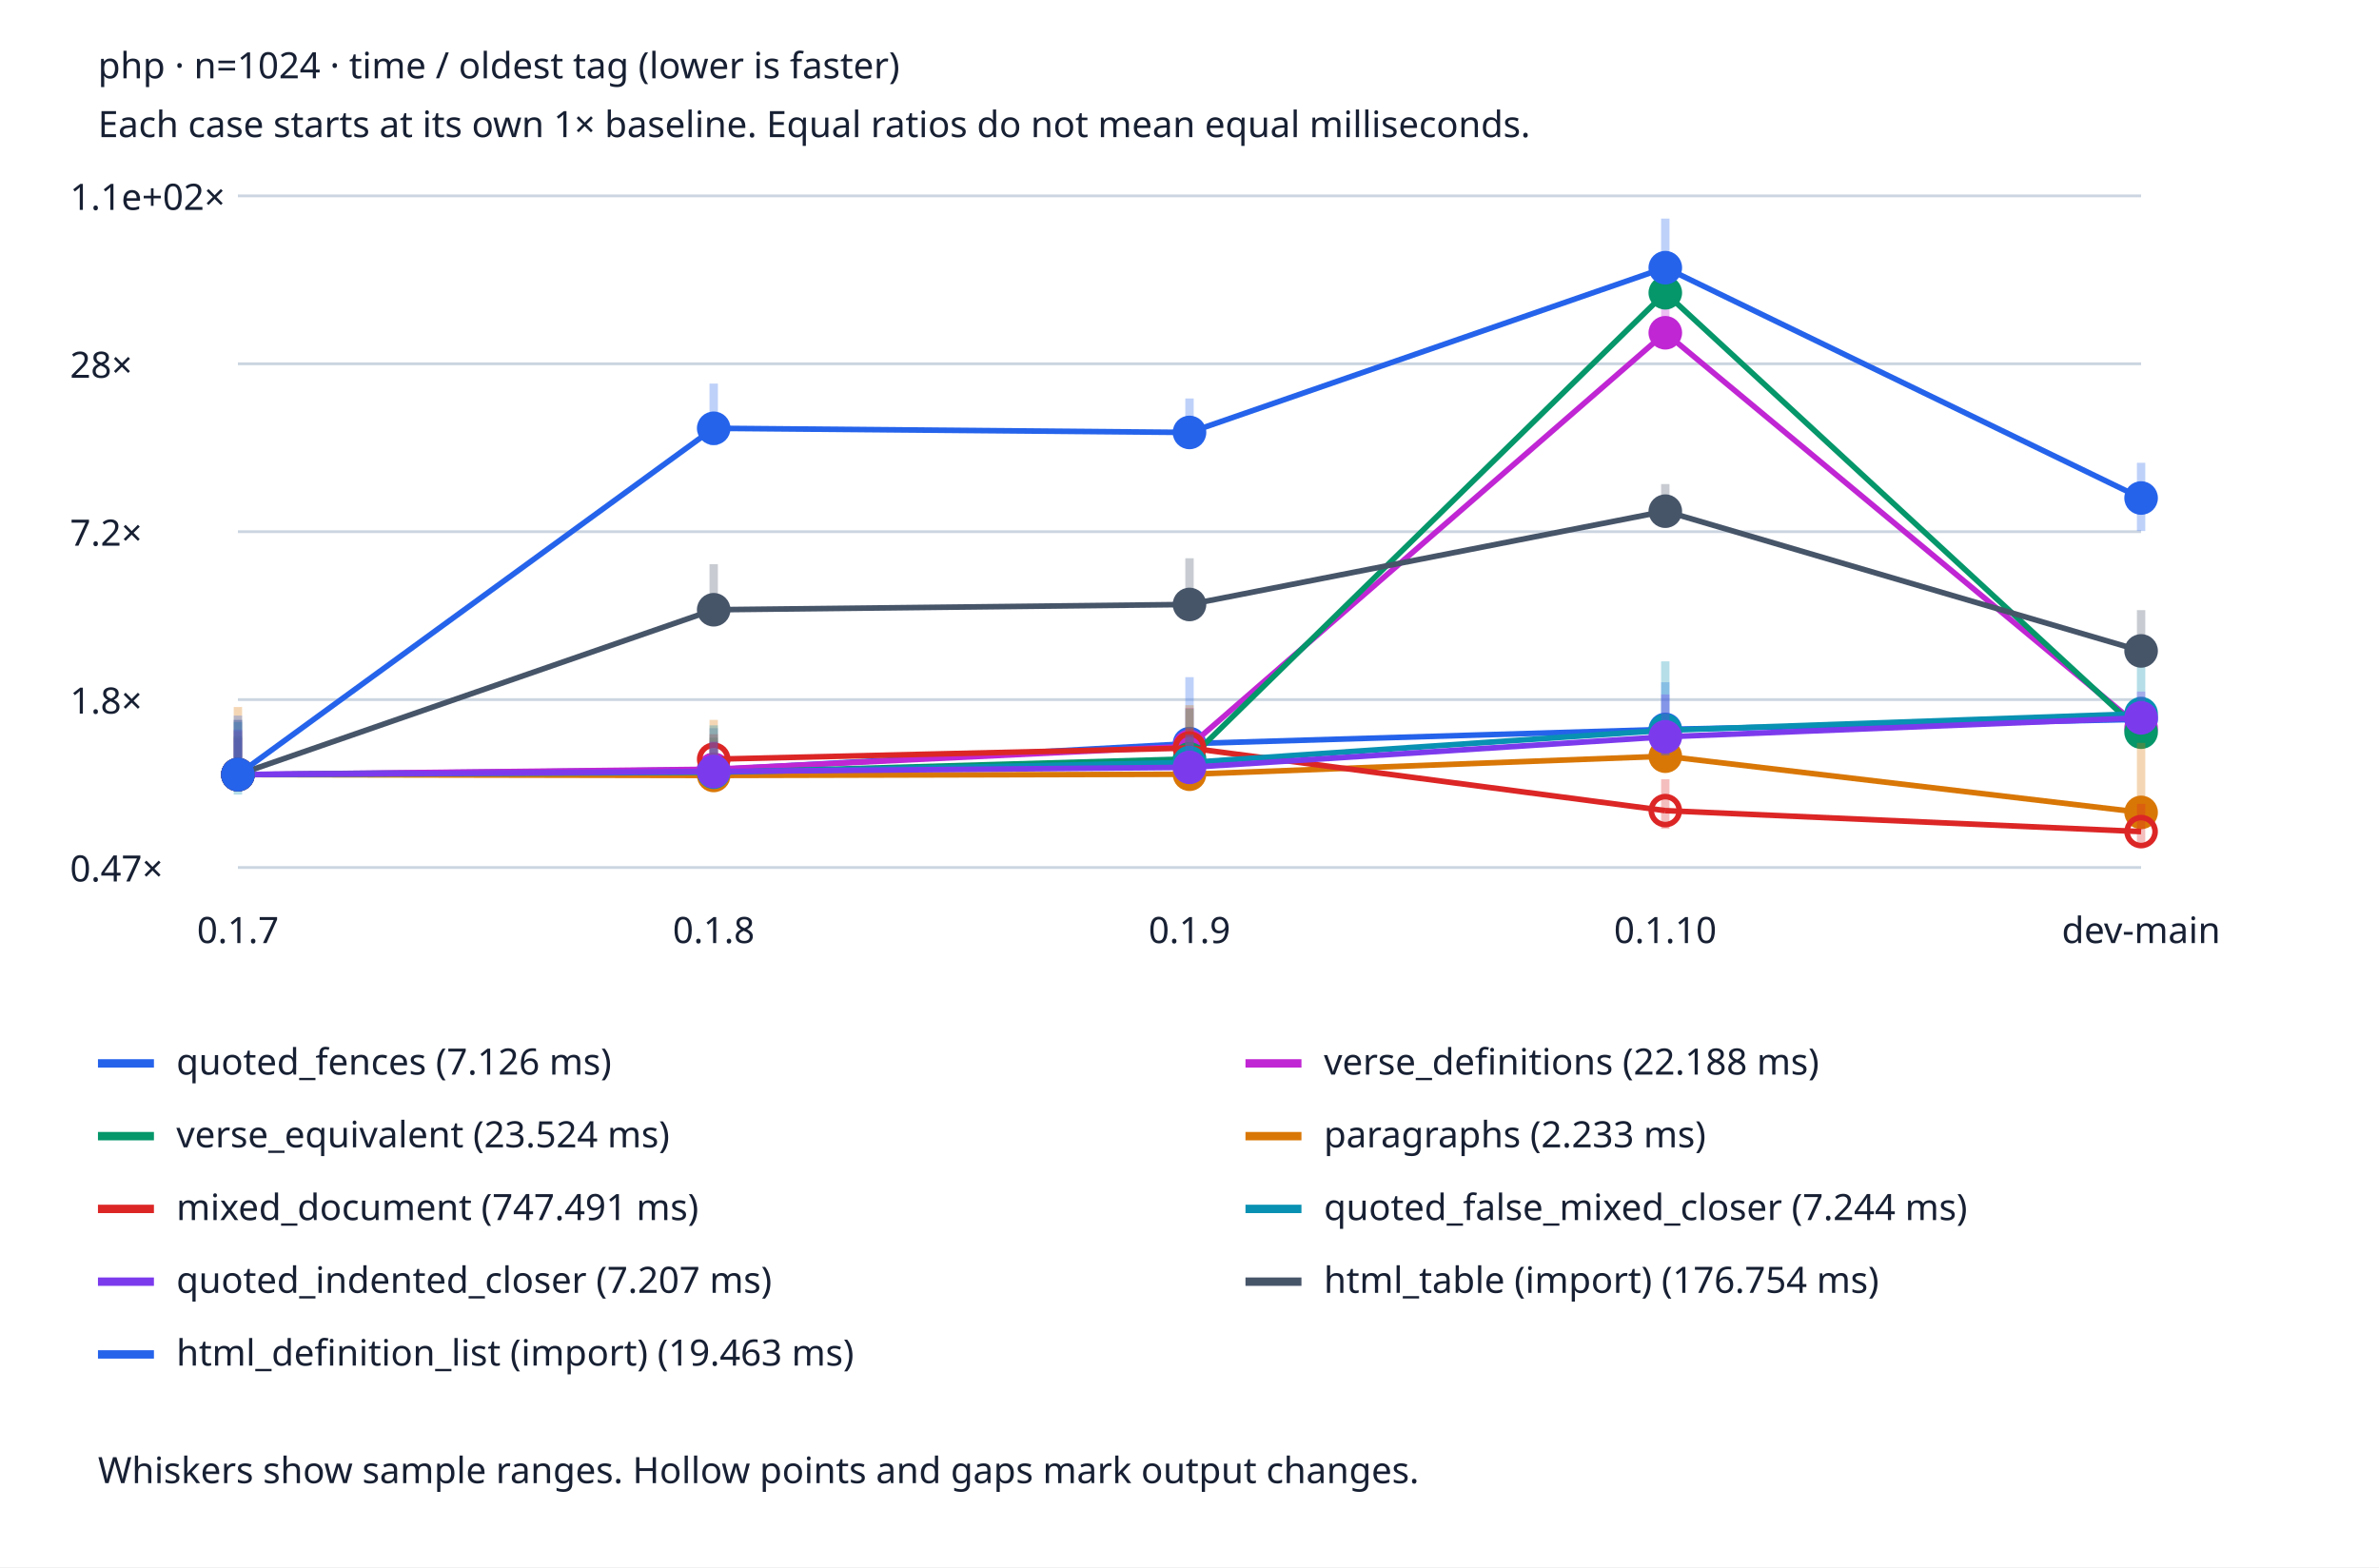
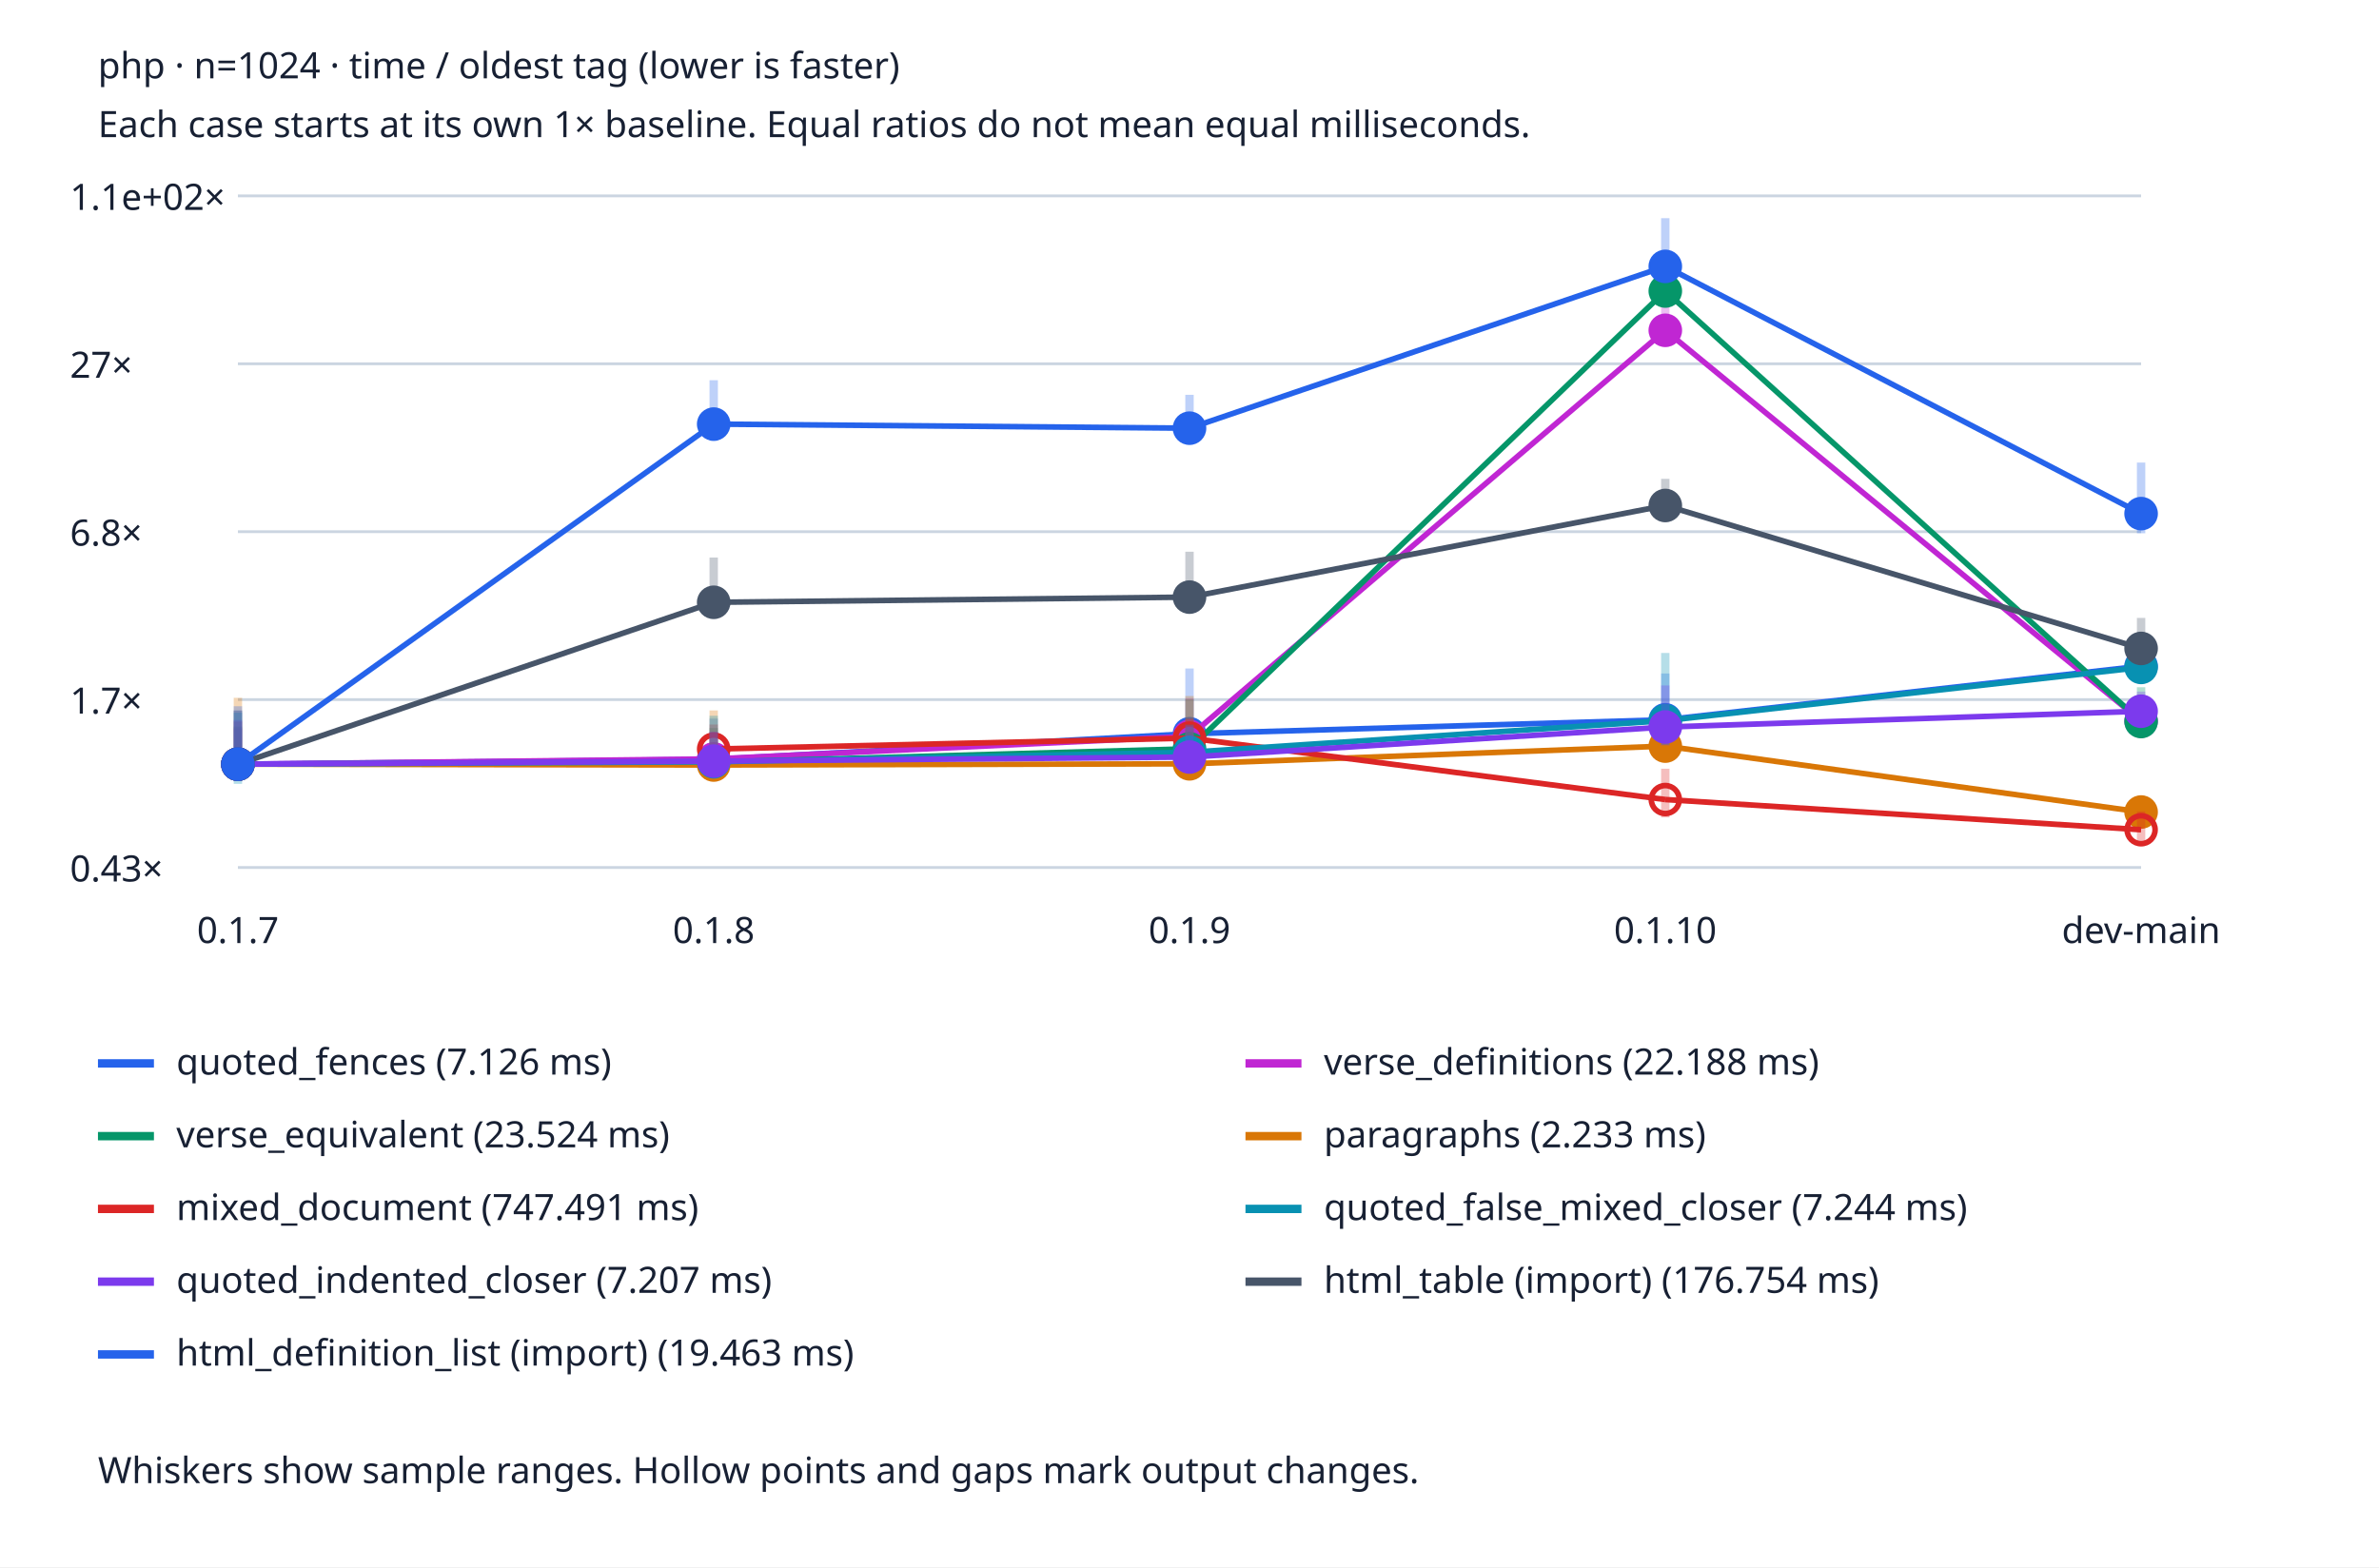
<svg xmlns="http://www.w3.org/2000/svg" viewBox="0 0 850 560" role="img" aria-labelledby="title desc">
  <style>text{font:13px system-ui;fill:#172033}.bg{fill:#fff}.grid{stroke:#cbd5e1}@media(prefers-color-scheme:dark){text{fill:#edf2f7}.bg{fill:#152033}.grid{stroke:#475569}}</style>
  <rect class="bg" width="850" height="560" />
  <text x="35" y="28" font-weight="bold">php · n=1024 · time / oldest tag (lower is faster)</text>
  <text x="35" y="49">Each case starts at its own 1× baseline. Equal ratios do not mean equal milliseconds.</text>
  <line class="grid" x1="85" x2="765" y1="310.0" y2="310.0" />
-   <text x="25" y="315.0">0.47×</text>
+   <text x="25" y="315.0">0.43×</text>
  <line class="grid" x1="85" x2="765" y1="250.0" y2="250.0" />
-   <text x="25" y="255.0">1.8×</text>
+   <text x="25" y="255.0">1.7×</text>
  <line class="grid" x1="85" x2="765" y1="190.0" y2="190.0" />
-   <text x="25" y="195.0">7.2×</text>
+   <text x="25" y="195.0">6.8×</text>
  <line class="grid" x1="85" x2="765" y1="130.0" y2="130.0" />
-   <text x="25" y="135.0">28×</text>
+   <text x="25" y="135.0">27×</text>
  <line class="grid" x1="85" x2="765" y1="70.0" y2="70.0" />
  <text x="25" y="75.0">1.1e+02×</text>
  <text x="85.0" y="337" text-anchor="middle">0.1.7</text>
  <text x="255.0" y="337" text-anchor="middle">0.1.8</text>
  <text x="425.0" y="337" text-anchor="middle">0.1.9</text>
  <text x="595.0" y="337" text-anchor="middle">0.1.10</text>
  <text x="765.0" y="337" text-anchor="middle">dev-main</text>
-   <line x1="85.0" x2="85.0" y1="281.012" y2="257.208" stroke="#2563eb" stroke-width="3" opacity=".3" />
-   <circle cx="85.0" cy="276.799" r="5" fill="#2563eb" stroke="#2563eb" stroke-width="2" />
-   <line x1="85.0" y1="276.799" x2="255.0" y2="275.072" stroke="#2563eb" stroke-width="2" />
-   <line x1="255.0" x2="255.0" y1="280.43" y2="260.213" stroke="#2563eb" stroke-width="3" opacity=".3" />
-   <circle cx="255.0" cy="275.072" r="5" fill="#2563eb" stroke="#2563eb" stroke-width="2" />
-   <line x1="255.0" y1="275.072" x2="425.0" y2="265.726" stroke="#2563eb" stroke-width="2" />
-   <line x1="425.0" x2="425.0" y1="276.359" y2="241.978" stroke="#2563eb" stroke-width="3" opacity=".3" />
-   <circle cx="425.0" cy="265.726" r="5" fill="#2563eb" stroke="#2563eb" stroke-width="2" />
-   <line x1="425.0" y1="265.726" x2="595.0" y2="260.643" stroke="#2563eb" stroke-width="2" />
-   <line x1="595.0" x2="595.0" y1="267.697" y2="243.804" stroke="#2563eb" stroke-width="3" opacity=".3" />
-   <circle cx="595.0" cy="260.643" r="5" fill="#2563eb" stroke="#2563eb" stroke-width="2" />
-   <line x1="595.0" y1="260.643" x2="765.0" y2="257.043" stroke="#2563eb" stroke-width="2" />
-   <line x1="765.0" x2="765.0" y1="260.343" y2="248.924" stroke="#2563eb" stroke-width="3" opacity=".3" />
-   <circle cx="765.0" cy="257.043" r="5" fill="#2563eb" stroke="#2563eb" stroke-width="2" />
+   <line x1="85.0" x2="85.0" y1="277.208" y2="253.834" stroke="#2563eb" stroke-width="3" opacity=".3" />
+   <circle cx="85.0" cy="273.072" r="5" fill="#2563eb" stroke="#2563eb" stroke-width="2" />
+   <line x1="85.0" y1="273.072" x2="255.0" y2="271.376" stroke="#2563eb" stroke-width="2" />
+   <line x1="255.0" x2="255.0" y1="276.637" y2="256.785" stroke="#2563eb" stroke-width="3" opacity=".3" />
+   <circle cx="255.0" cy="271.376" r="5" fill="#2563eb" stroke="#2563eb" stroke-width="2" />
+   <line x1="255.0" y1="271.376" x2="425.0" y2="262.198" stroke="#2563eb" stroke-width="2" />
+   <line x1="425.0" x2="425.0" y1="272.64" y2="238.878" stroke="#2563eb" stroke-width="3" opacity=".3" />
+   <circle cx="425.0" cy="262.198" r="5" fill="#2563eb" stroke="#2563eb" stroke-width="2" />
+   <line x1="425.0" y1="262.198" x2="595.0" y2="257.207" stroke="#2563eb" stroke-width="2" />
+   <line x1="595.0" x2="595.0" y1="264.133" y2="240.671" stroke="#2563eb" stroke-width="3" opacity=".3" />
+   <circle cx="595.0" cy="257.207" r="5" fill="#2563eb" stroke="#2563eb" stroke-width="2" />
+   <line x1="595.0" y1="257.207" x2="765.0" y2="238.026" stroke="#2563eb" stroke-width="2" />
+   <line x1="765.0" x2="765.0" y1="240.515" y2="231.332" stroke="#2563eb" stroke-width="3" opacity=".3" />
+   <circle cx="765.0" cy="238.026" r="5" fill="#2563eb" stroke="#2563eb" stroke-width="2" />
  <line x1="35" x2="55" y1="380" y2="380" stroke="#2563eb" stroke-width="3" />
  <text x="63" y="384">quoted_fences (7.126 ms)</text>
-   <line x1="85.0" x2="85.0" y1="280.492" y2="263.743" stroke="#c026d3" stroke-width="3" opacity=".3" />
-   <circle cx="85.0" cy="276.799" r="5" fill="#c026d3" stroke="#c026d3" stroke-width="2" />
-   <line x1="85.0" y1="276.799" x2="255.0" y2="274.886" stroke="#c026d3" stroke-width="2" />
-   <line x1="255.0" x2="255.0" y1="280.36" y2="264.981" stroke="#c026d3" stroke-width="3" opacity=".3" />
-   <circle cx="255.0" cy="274.886" r="5" fill="#c026d3" stroke="#c026d3" stroke-width="2" />
-   <line x1="255.0" y1="274.886" x2="425.0" y2="266.67" stroke="#c026d3" stroke-width="2" />
-   <line x1="425.0" x2="425.0" y1="278.563" y2="252.942" stroke="#c026d3" stroke-width="3" opacity=".3" />
-   <circle cx="425.0" cy="266.67" r="5" fill="#c026d3" stroke="#c026d3" stroke-width="2" />
-   <line x1="425.0" y1="266.67" x2="595.0" y2="118.92" stroke="#c026d3" stroke-width="2" />
-   <line x1="595.0" x2="595.0" y1="123.498" y2="109.926" stroke="#c026d3" stroke-width="3" opacity=".3" />
-   <circle cx="595.0" cy="118.92" r="5" fill="#c026d3" stroke="#c026d3" stroke-width="2" />
-   <line x1="595.0" y1="118.92" x2="765.0" y2="260.188" stroke="#c026d3" stroke-width="2" />
-   <line x1="765.0" x2="765.0" y1="265.183" y2="251.353" stroke="#c026d3" stroke-width="3" opacity=".3" />
-   <circle cx="765.0" cy="260.188" r="5" fill="#c026d3" stroke="#c026d3" stroke-width="2" />
+   <line x1="85.0" x2="85.0" y1="276.699" y2="260.251" stroke="#c026d3" stroke-width="3" opacity=".3" />
+   <circle cx="85.0" cy="273.072" r="5" fill="#c026d3" stroke="#c026d3" stroke-width="2" />
+   <line x1="85.0" y1="273.072" x2="255.0" y2="271.194" stroke="#c026d3" stroke-width="2" />
+   <line x1="255.0" x2="255.0" y1="276.569" y2="261.467" stroke="#c026d3" stroke-width="3" opacity=".3" />
+   <circle cx="255.0" cy="271.194" r="5" fill="#c026d3" stroke="#c026d3" stroke-width="2" />
+   <line x1="255.0" y1="271.194" x2="425.0" y2="263.126" stroke="#c026d3" stroke-width="2" />
+   <line x1="425.0" x2="425.0" y1="274.804" y2="249.644" stroke="#c026d3" stroke-width="3" opacity=".3" />
+   <circle cx="425.0" cy="263.126" r="5" fill="#c026d3" stroke="#c026d3" stroke-width="2" />
+   <line x1="425.0" y1="263.126" x2="595.0" y2="118.038" stroke="#c026d3" stroke-width="2" />
+   <line x1="595.0" x2="595.0" y1="122.534" y2="109.207" stroke="#c026d3" stroke-width="3" opacity=".3" />
+   <circle cx="595.0" cy="118.038" r="5" fill="#c026d3" stroke="#c026d3" stroke-width="2" />
+   <line x1="595.0" y1="118.038" x2="765.0" y2="257.631" stroke="#c026d3" stroke-width="2" />
+   <line x1="765.0" x2="765.0" y1="261.338" y2="251.58" stroke="#c026d3" stroke-width="3" opacity=".3" />
+   <circle cx="765.0" cy="257.631" r="5" fill="#c026d3" stroke="#c026d3" stroke-width="2" />
  <line x1="445" x2="465" y1="380" y2="380" stroke="#c026d3" stroke-width="3" />
  <text x="473" y="384">verse_definitions (22.188 ms)</text>
-   <line x1="85.0" x2="85.0" y1="280.482" y2="263.09" stroke="#059669" stroke-width="3" opacity=".3" />
-   <circle cx="85.0" cy="276.799" r="5" fill="#059669" stroke="#059669" stroke-width="2" />
-   <line x1="85.0" y1="276.799" x2="255.0" y2="276.09" stroke="#059669" stroke-width="2" />
-   <line x1="255.0" x2="255.0" y1="280.067" y2="263.642" stroke="#059669" stroke-width="3" opacity=".3" />
-   <circle cx="255.0" cy="276.09" r="5" fill="#059669" stroke="#059669" stroke-width="2" />
-   <line x1="255.0" y1="276.09" x2="425.0" y2="271.198" stroke="#059669" stroke-width="2" />
-   <line x1="425.0" x2="425.0" y1="276.989" y2="253.219" stroke="#059669" stroke-width="3" opacity=".3" />
-   <circle cx="425.0" cy="271.198" r="5" fill="#059669" stroke="#059669" stroke-width="2" />
-   <line x1="425.0" y1="271.198" x2="595.0" y2="104.62" stroke="#059669" stroke-width="2" />
-   <line x1="595.0" x2="595.0" y1="108.737" y2="100.131" stroke="#059669" stroke-width="3" opacity=".3" />
-   <circle cx="595.0" cy="104.62" r="5" fill="#059669" stroke="#059669" stroke-width="2" />
-   <line x1="595.0" y1="104.62" x2="765.0" y2="261.637" stroke="#059669" stroke-width="2" />
-   <line x1="765.0" x2="765.0" y1="264.421" y2="250.565" stroke="#059669" stroke-width="3" opacity=".3" />
-   <circle cx="765.0" cy="261.637" r="5" fill="#059669" stroke="#059669" stroke-width="2" />
+   <line x1="85.0" x2="85.0" y1="276.689" y2="259.61" stroke="#059669" stroke-width="3" opacity=".3" />
+   <circle cx="85.0" cy="273.072" r="5" fill="#059669" stroke="#059669" stroke-width="2" />
+   <line x1="85.0" y1="273.072" x2="255.0" y2="272.376" stroke="#059669" stroke-width="2" />
+   <line x1="255.0" x2="255.0" y1="276.281" y2="260.152" stroke="#059669" stroke-width="3" opacity=".3" />
+   <circle cx="255.0" cy="272.376" r="5" fill="#059669" stroke="#059669" stroke-width="2" />
+   <line x1="255.0" y1="272.376" x2="425.0" y2="267.571" stroke="#059669" stroke-width="2" />
+   <line x1="425.0" x2="425.0" y1="273.258" y2="249.917" stroke="#059669" stroke-width="3" opacity=".3" />
+   <circle cx="425.0" cy="267.571" r="5" fill="#059669" stroke="#059669" stroke-width="2" />
+   <line x1="425.0" y1="267.571" x2="595.0" y2="103.996" stroke="#059669" stroke-width="2" />
+   <line x1="595.0" x2="595.0" y1="108.039" y2="99.588" stroke="#059669" stroke-width="3" opacity=".3" />
+   <circle cx="595.0" cy="103.996" r="5" fill="#059669" stroke="#059669" stroke-width="2" />
+   <line x1="595.0" y1="103.996" x2="765.0" y2="257.845" stroke="#059669" stroke-width="2" />
+   <line x1="765.0" x2="765.0" y1="262.693" y2="245.58" stroke="#059669" stroke-width="3" opacity=".3" />
+   <circle cx="765.0" cy="257.845" r="5" fill="#059669" stroke="#059669" stroke-width="2" />
  <line x1="35" x2="55" y1="406" y2="406" stroke="#059669" stroke-width="3" />
  <text x="63" y="410">verse_equivalent (23.524 ms)</text>
-   <line x1="85.0" x2="85.0" y1="279.269" y2="252.652" stroke="#d97706" stroke-width="3" opacity=".3" />
-   <circle cx="85.0" cy="276.799" r="5" fill="#d97706" stroke="#d97706" stroke-width="2" />
-   <line x1="85.0" y1="276.799" x2="255.0" y2="277.104" stroke="#d97706" stroke-width="2" />
-   <line x1="255.0" x2="255.0" y1="278.404" y2="257.249" stroke="#d97706" stroke-width="3" opacity=".3" />
-   <circle cx="255.0" cy="277.104" r="5" fill="#d97706" stroke="#d97706" stroke-width="2" />
-   <line x1="255.0" y1="277.104" x2="425.0" y2="276.674" stroke="#d97706" stroke-width="2" />
-   <line x1="425.0" x2="425.0" y1="279.071" y2="252.005" stroke="#d97706" stroke-width="3" opacity=".3" />
-   <circle cx="425.0" cy="276.674" r="5" fill="#d97706" stroke="#d97706" stroke-width="2" />
-   <line x1="425.0" y1="276.674" x2="595.0" y2="270.225" stroke="#d97706" stroke-width="2" />
-   <line x1="595.0" x2="595.0" y1="271.657" y2="258.615" stroke="#d97706" stroke-width="3" opacity=".3" />
-   <circle cx="595.0" cy="270.225" r="5" fill="#d97706" stroke="#d97706" stroke-width="2" />
-   <line x1="595.0" y1="270.225" x2="765.0" y2="290.306" stroke="#d97706" stroke-width="2" />
-   <line x1="765.0" x2="765.0" y1="293.282" y2="265.472" stroke="#d97706" stroke-width="3" opacity=".3" />
-   <circle cx="765.0" cy="290.306" r="5" fill="#d97706" stroke="#d97706" stroke-width="2" />
+   <line x1="85.0" x2="85.0" y1="275.497" y2="249.36" stroke="#d97706" stroke-width="3" opacity=".3" />
+   <circle cx="85.0" cy="273.072" r="5" fill="#d97706" stroke="#d97706" stroke-width="2" />
+   <line x1="85.0" y1="273.072" x2="255.0" y2="273.371" stroke="#d97706" stroke-width="2" />
+   <line x1="255.0" x2="255.0" y1="274.648" y2="253.874" stroke="#d97706" stroke-width="3" opacity=".3" />
+   <circle cx="255.0" cy="273.371" r="5" fill="#d97706" stroke="#d97706" stroke-width="2" />
+   <line x1="255.0" y1="273.371" x2="425.0" y2="272.949" stroke="#d97706" stroke-width="2" />
+   <line x1="425.0" x2="425.0" y1="275.303" y2="248.725" stroke="#d97706" stroke-width="3" opacity=".3" />
+   <circle cx="425.0" cy="272.949" r="5" fill="#d97706" stroke="#d97706" stroke-width="2" />
+   <line x1="425.0" y1="272.949" x2="595.0" y2="266.616" stroke="#d97706" stroke-width="2" />
+   <line x1="595.0" x2="595.0" y1="268.022" y2="255.216" stroke="#d97706" stroke-width="3" opacity=".3" />
+   <circle cx="595.0" cy="266.616" r="5" fill="#d97706" stroke="#d97706" stroke-width="2" />
+   <line x1="595.0" y1="266.616" x2="765.0" y2="290.176" stroke="#d97706" stroke-width="2" />
+   <line x1="765.0" x2="765.0" y1="292.27" y2="288.263" stroke="#d97706" stroke-width="3" opacity=".3" />
+   <circle cx="765.0" cy="290.176" r="5" fill="#d97706" stroke="#d97706" stroke-width="2" />
  <line x1="445" x2="465" y1="406" y2="406" stroke="#d97706" stroke-width="3" />
  <text x="473" y="410">paragraphs (2.233 ms)</text>
-   <line x1="85.0" x2="85.0" y1="281.322" y2="261.278" stroke="#dc2626" stroke-width="3" opacity=".3" />
-   <circle cx="85.0" cy="276.799" r="5" fill="#dc2626" stroke="#dc2626" stroke-width="2" />
-   <line x1="255.0" x2="255.0" y1="275.3" y2="262.369" stroke="#dc2626" stroke-width="3" opacity=".3" />
-   <circle cx="255.0" cy="271.292" r="5" fill="none" stroke="#dc2626" stroke-width="2" />
-   <line x1="255.0" y1="271.292" x2="425.0" y2="267.305" stroke="#dc2626" stroke-width="2" />
-   <line x1="425.0" x2="425.0" y1="275.729" y2="260.235" stroke="#dc2626" stroke-width="3" opacity=".3" />
-   <circle cx="425.0" cy="267.305" r="5" fill="none" stroke="#dc2626" stroke-width="2" />
-   <line x1="425.0" y1="267.305" x2="595.0" y2="289.675" stroke="#dc2626" stroke-width="2" />
-   <line x1="595.0" x2="595.0" y1="296.185" y2="278.455" stroke="#dc2626" stroke-width="3" opacity=".3" />
-   <circle cx="595.0" cy="289.675" r="5" fill="none" stroke="#dc2626" stroke-width="2" />
-   <line x1="595.0" y1="289.675" x2="765.0" y2="297.169" stroke="#dc2626" stroke-width="2" />
-   <line x1="765.0" x2="765.0" y1="301.889" y2="287.253" stroke="#dc2626" stroke-width="3" opacity=".3" />
-   <circle cx="765.0" cy="297.169" r="5" fill="none" stroke="#dc2626" stroke-width="2" />
+   <line x1="85.0" x2="85.0" y1="277.514" y2="257.831" stroke="#dc2626" stroke-width="3" opacity=".3" />
+   <circle cx="85.0" cy="273.072" r="5" fill="#dc2626" stroke="#dc2626" stroke-width="2" />
+   <line x1="255.0" x2="255.0" y1="271.6" y2="258.902" stroke="#dc2626" stroke-width="3" opacity=".3" />
+   <circle cx="255.0" cy="267.664" r="5" fill="none" stroke="#dc2626" stroke-width="2" />
+   <line x1="255.0" y1="267.664" x2="425.0" y2="263.749" stroke="#dc2626" stroke-width="2" />
+   <line x1="425.0" x2="425.0" y1="272.021" y2="256.806" stroke="#dc2626" stroke-width="3" opacity=".3" />
+   <circle cx="425.0" cy="263.749" r="5" fill="none" stroke="#dc2626" stroke-width="2" />
+   <line x1="425.0" y1="263.749" x2="595.0" y2="285.716" stroke="#dc2626" stroke-width="2" />
+   <line x1="595.0" x2="595.0" y1="292.108" y2="274.698" stroke="#dc2626" stroke-width="3" opacity=".3" />
+   <circle cx="595.0" cy="285.716" r="5" fill="none" stroke="#dc2626" stroke-width="2" />
+   <line x1="595.0" y1="285.716" x2="765.0" y2="296.502" stroke="#dc2626" stroke-width="2" />
+   <line x1="765.0" x2="765.0" y1="302.035" y2="289.948" stroke="#dc2626" stroke-width="3" opacity=".3" />
+   <circle cx="765.0" cy="296.502" r="5" fill="none" stroke="#dc2626" stroke-width="2" />
  <line x1="35" x2="55" y1="432" y2="432" stroke="#dc2626" stroke-width="3" />
  <text x="63" y="436">mixed_document (747.491 ms)</text>
-   <line x1="85.0" x2="85.0" y1="283.961" y2="258.074" stroke="#0891b2" stroke-width="3" opacity=".3" />
-   <circle cx="85.0" cy="276.799" r="5" fill="#0891b2" stroke="#0891b2" stroke-width="2" />
-   <line x1="85.0" y1="276.799" x2="255.0" y2="275.944" stroke="#0891b2" stroke-width="2" />
-   <line x1="255.0" x2="255.0" y1="280.558" y2="259.195" stroke="#0891b2" stroke-width="3" opacity=".3" />
-   <circle cx="255.0" cy="275.944" r="5" fill="#0891b2" stroke="#0891b2" stroke-width="2" />
-   <line x1="255.0" y1="275.944" x2="425.0" y2="272.469" stroke="#0891b2" stroke-width="2" />
-   <line x1="425.0" x2="425.0" y1="279.955" y2="262.377" stroke="#0891b2" stroke-width="3" opacity=".3" />
-   <circle cx="425.0" cy="272.469" r="5" fill="#0891b2" stroke="#0891b2" stroke-width="2" />
-   <line x1="425.0" y1="272.469" x2="595.0" y2="260.963" stroke="#0891b2" stroke-width="2" />
-   <line x1="595.0" x2="595.0" y1="269.808" y2="236.332" stroke="#0891b2" stroke-width="3" opacity=".3" />
-   <circle cx="595.0" cy="260.963" r="5" fill="#0891b2" stroke="#0891b2" stroke-width="2" />
-   <line x1="595.0" y1="260.963" x2="765.0" y2="255.035" stroke="#0891b2" stroke-width="2" />
-   <line x1="765.0" x2="765.0" y1="260.981" y2="237.832" stroke="#0891b2" stroke-width="3" opacity=".3" />
-   <circle cx="765.0" cy="255.035" r="5" fill="#0891b2" stroke="#0891b2" stroke-width="2" />
+   <line x1="85.0" x2="85.0" y1="280.105" y2="254.684" stroke="#0891b2" stroke-width="3" opacity=".3" />
+   <circle cx="85.0" cy="273.072" r="5" fill="#0891b2" stroke="#0891b2" stroke-width="2" />
+   <line x1="85.0" y1="273.072" x2="255.0" y2="272.233" stroke="#0891b2" stroke-width="2" />
+   <line x1="255.0" x2="255.0" y1="276.763" y2="255.785" stroke="#0891b2" stroke-width="3" opacity=".3" />
+   <circle cx="255.0" cy="272.233" r="5" fill="#0891b2" stroke="#0891b2" stroke-width="2" />
+   <line x1="255.0" y1="272.233" x2="425.0" y2="268.82" stroke="#0891b2" stroke-width="2" />
+   <line x1="425.0" x2="425.0" y1="276.171" y2="258.91" stroke="#0891b2" stroke-width="3" opacity=".3" />
+   <circle cx="425.0" cy="268.82" r="5" fill="#0891b2" stroke="#0891b2" stroke-width="2" />
+   <line x1="425.0" y1="268.82" x2="595.0" y2="257.521" stroke="#0891b2" stroke-width="2" />
+   <line x1="595.0" x2="595.0" y1="266.207" y2="233.335" stroke="#0891b2" stroke-width="3" opacity=".3" />
+   <circle cx="595.0" cy="257.521" r="5" fill="#0891b2" stroke="#0891b2" stroke-width="2" />
+   <line x1="595.0" y1="257.521" x2="765.0" y2="238.499" stroke="#0891b2" stroke-width="2" />
+   <line x1="765.0" x2="765.0" y1="240.809" y2="232.182" stroke="#0891b2" stroke-width="3" opacity=".3" />
+   <circle cx="765.0" cy="238.499" r="5" fill="#0891b2" stroke="#0891b2" stroke-width="2" />
  <line x1="445" x2="465" y1="432" y2="432" stroke="#0891b2" stroke-width="3" />
  <text x="473" y="436">quoted_false_mixed_closer (7.244 ms)</text>
-   <line x1="85.0" x2="85.0" y1="281.539" y2="260.708" stroke="#7c3aed" stroke-width="3" opacity=".3" />
-   <circle cx="85.0" cy="276.799" r="5" fill="#7c3aed" stroke="#7c3aed" stroke-width="2" />
-   <line x1="85.0" y1="276.799" x2="255.0" y2="275.697" stroke="#7c3aed" stroke-width="2" />
-   <line x1="255.0" x2="255.0" y1="280.812" y2="265.071" stroke="#7c3aed" stroke-width="3" opacity=".3" />
-   <circle cx="255.0" cy="275.697" r="5" fill="#7c3aed" stroke="#7c3aed" stroke-width="2" />
-   <line x1="255.0" y1="275.697" x2="425.0" y2="274.213" stroke="#7c3aed" stroke-width="2" />
-   <line x1="425.0" x2="425.0" y1="279.561" y2="262.725" stroke="#7c3aed" stroke-width="3" opacity=".3" />
-   <circle cx="425.0" cy="274.213" r="5" fill="#7c3aed" stroke="#7c3aed" stroke-width="2" />
-   <line x1="425.0" y1="274.213" x2="595.0" y2="263.285" stroke="#7c3aed" stroke-width="2" />
-   <line x1="595.0" x2="595.0" y1="269.981" y2="248.154" stroke="#7c3aed" stroke-width="3" opacity=".3" />
-   <circle cx="595.0" cy="263.285" r="5" fill="#7c3aed" stroke="#7c3aed" stroke-width="2" />
-   <line x1="595.0" y1="263.285" x2="765.0" y2="256.522" stroke="#7c3aed" stroke-width="2" />
-   <line x1="765.0" x2="765.0" y1="260.281" y2="247.129" stroke="#7c3aed" stroke-width="3" opacity=".3" />
-   <circle cx="765.0" cy="256.522" r="5" fill="#7c3aed" stroke="#7c3aed" stroke-width="2" />
+   <line x1="85.0" x2="85.0" y1="277.727" y2="257.271" stroke="#7c3aed" stroke-width="3" opacity=".3" />
+   <circle cx="85.0" cy="273.072" r="5" fill="#7c3aed" stroke="#7c3aed" stroke-width="2" />
+   <line x1="85.0" y1="273.072" x2="255.0" y2="271.989" stroke="#7c3aed" stroke-width="2" />
+   <line x1="255.0" x2="255.0" y1="277.012" y2="261.555" stroke="#7c3aed" stroke-width="3" opacity=".3" />
+   <circle cx="255.0" cy="271.989" r="5" fill="#7c3aed" stroke="#7c3aed" stroke-width="2" />
+   <line x1="255.0" y1="271.989" x2="425.0" y2="270.533" stroke="#7c3aed" stroke-width="2" />
+   <line x1="425.0" x2="425.0" y1="275.784" y2="259.252" stroke="#7c3aed" stroke-width="3" opacity=".3" />
+   <circle cx="425.0" cy="270.533" r="5" fill="#7c3aed" stroke="#7c3aed" stroke-width="2" />
+   <line x1="425.0" y1="270.533" x2="595.0" y2="259.801" stroke="#7c3aed" stroke-width="2" />
+   <line x1="595.0" x2="595.0" y1="266.377" y2="244.943" stroke="#7c3aed" stroke-width="3" opacity=".3" />
+   <circle cx="595.0" cy="259.801" r="5" fill="#7c3aed" stroke="#7c3aed" stroke-width="2" />
+   <line x1="595.0" y1="259.801" x2="765.0" y2="254.15" stroke="#7c3aed" stroke-width="2" />
+   <line x1="765.0" x2="765.0" y1="256.826" y2="247.143" stroke="#7c3aed" stroke-width="3" opacity=".3" />
+   <circle cx="765.0" cy="254.15" r="5" fill="#7c3aed" stroke="#7c3aed" stroke-width="2" />
  <line x1="35" x2="55" y1="458" y2="458" stroke="#7c3aed" stroke-width="3" />
  <text x="63" y="462">quoted_indented_closer (7.207 ms)</text>
-   <line x1="85.0" x2="85.0" y1="279.891" y2="257.332" stroke="#475569" stroke-width="3" opacity=".3" />
-   <circle cx="85.0" cy="276.799" r="5" fill="#475569" stroke="#475569" stroke-width="2" />
-   <line x1="85.0" y1="276.799" x2="255.0" y2="217.892" stroke="#475569" stroke-width="2" />
-   <line x1="255.0" x2="255.0" y1="221.728" y2="201.609" stroke="#475569" stroke-width="3" opacity=".3" />
-   <circle cx="255.0" cy="217.892" r="5" fill="#475569" stroke="#475569" stroke-width="2" />
-   <line x1="255.0" y1="217.892" x2="425.0" y2="216.006" stroke="#475569" stroke-width="2" />
-   <line x1="425.0" x2="425.0" y1="221.741" y2="199.487" stroke="#475569" stroke-width="3" opacity=".3" />
-   <circle cx="425.0" cy="216.006" r="5" fill="#475569" stroke="#475569" stroke-width="2" />
-   <line x1="425.0" y1="216.006" x2="595.0" y2="182.667" stroke="#475569" stroke-width="2" />
-   <line x1="595.0" x2="595.0" y1="188.426" y2="172.969" stroke="#475569" stroke-width="3" opacity=".3" />
-   <circle cx="595.0" cy="182.667" r="5" fill="#475569" stroke="#475569" stroke-width="2" />
-   <line x1="595.0" y1="182.667" x2="765.0" y2="232.605" stroke="#475569" stroke-width="2" />
-   <line x1="765.0" x2="765.0" y1="237.356" y2="218.032" stroke="#475569" stroke-width="3" opacity=".3" />
-   <circle cx="765.0" cy="232.605" r="5" fill="#475569" stroke="#475569" stroke-width="2" />
+   <line x1="85.0" x2="85.0" y1="276.108" y2="253.956" stroke="#475569" stroke-width="3" opacity=".3" />
+   <circle cx="85.0" cy="273.072" r="5" fill="#475569" stroke="#475569" stroke-width="2" />
+   <line x1="85.0" y1="273.072" x2="255.0" y2="215.227" stroke="#475569" stroke-width="2" />
+   <line x1="255.0" x2="255.0" y1="218.994" y2="199.237" stroke="#475569" stroke-width="3" opacity=".3" />
+   <circle cx="255.0" cy="215.227" r="5" fill="#475569" stroke="#475569" stroke-width="2" />
+   <line x1="255.0" y1="215.227" x2="425.0" y2="213.375" stroke="#475569" stroke-width="2" />
+   <line x1="425.0" x2="425.0" y1="219.006" y2="197.153" stroke="#475569" stroke-width="3" opacity=".3" />
+   <circle cx="425.0" cy="213.375" r="5" fill="#475569" stroke="#475569" stroke-width="2" />
+   <line x1="425.0" y1="213.375" x2="595.0" y2="180.637" stroke="#475569" stroke-width="2" />
+   <line x1="595.0" x2="595.0" y1="186.292" y2="171.114" stroke="#475569" stroke-width="3" opacity=".3" />
+   <circle cx="595.0" cy="180.637" r="5" fill="#475569" stroke="#475569" stroke-width="2" />
+   <line x1="595.0" y1="180.637" x2="765.0" y2="231.717" stroke="#475569" stroke-width="2" />
+   <line x1="765.0" x2="765.0" y1="235.851" y2="220.808" stroke="#475569" stroke-width="3" opacity=".3" />
+   <circle cx="765.0" cy="231.717" r="5" fill="#475569" stroke="#475569" stroke-width="2" />
  <line x1="445" x2="465" y1="458" y2="458" stroke="#475569" stroke-width="3" />
  <text x="473" y="462">html_table (import) (176.754 ms)</text>
-   <line x1="85.0" x2="85.0" y1="279.581" y2="255.721" stroke="#2563eb" stroke-width="3" opacity=".3" />
-   <circle cx="85.0" cy="276.799" r="5" fill="#2563eb" stroke="#2563eb" stroke-width="2" />
-   <line x1="85.0" y1="276.799" x2="255.0" y2="153.047" stroke="#2563eb" stroke-width="2" />
-   <line x1="255.0" x2="255.0" y1="159.125" y2="137.079" stroke="#2563eb" stroke-width="3" opacity=".3" />
-   <circle cx="255.0" cy="153.047" r="5" fill="#2563eb" stroke="#2563eb" stroke-width="2" />
-   <line x1="255.0" y1="153.047" x2="425.0" y2="154.533" stroke="#2563eb" stroke-width="2" />
-   <line x1="425.0" x2="425.0" y1="159.142" y2="142.392" stroke="#2563eb" stroke-width="3" opacity=".3" />
-   <circle cx="425.0" cy="154.533" r="5" fill="#2563eb" stroke="#2563eb" stroke-width="2" />
-   <line x1="425.0" y1="154.533" x2="595.0" y2="95.656" stroke="#2563eb" stroke-width="2" />
-   <line x1="595.0" x2="595.0" y1="100.605" y2="78.111" stroke="#2563eb" stroke-width="3" opacity=".3" />
-   <circle cx="595.0" cy="95.656" r="5" fill="#2563eb" stroke="#2563eb" stroke-width="2" />
-   <line x1="595.0" y1="95.656" x2="765.0" y2="177.968" stroke="#2563eb" stroke-width="2" />
-   <line x1="765.0" x2="765.0" y1="189.759" y2="165.381" stroke="#2563eb" stroke-width="3" opacity=".3" />
-   <circle cx="765.0" cy="177.968" r="5" fill="#2563eb" stroke="#2563eb" stroke-width="2" />
+   <line x1="85.0" x2="85.0" y1="275.803" y2="252.373" stroke="#2563eb" stroke-width="3" opacity=".3" />
+   <circle cx="85.0" cy="273.072" r="5" fill="#2563eb" stroke="#2563eb" stroke-width="2" />
+   <line x1="85.0" y1="273.072" x2="255.0" y2="151.55" stroke="#2563eb" stroke-width="2" />
+   <line x1="255.0" x2="255.0" y1="157.518" y2="135.87" stroke="#2563eb" stroke-width="3" opacity=".3" />
+   <circle cx="255.0" cy="151.55" r="5" fill="#2563eb" stroke="#2563eb" stroke-width="2" />
+   <line x1="255.0" y1="151.55" x2="425.0" y2="153.009" stroke="#2563eb" stroke-width="2" />
+   <line x1="425.0" x2="425.0" y1="157.536" y2="141.088" stroke="#2563eb" stroke-width="3" opacity=".3" />
+   <circle cx="425.0" cy="153.009" r="5" fill="#2563eb" stroke="#2563eb" stroke-width="2" />
+   <line x1="425.0" y1="153.009" x2="595.0" y2="95.194" stroke="#2563eb" stroke-width="2" />
+   <line x1="595.0" x2="595.0" y1="100.053" y2="77.965" stroke="#2563eb" stroke-width="3" opacity=".3" />
+   <circle cx="595.0" cy="95.194" r="5" fill="#2563eb" stroke="#2563eb" stroke-width="2" />
+   <line x1="595.0" y1="95.194" x2="765.0" y2="183.539" stroke="#2563eb" stroke-width="2" />
+   <line x1="765.0" x2="765.0" y1="190.561" y2="165.297" stroke="#2563eb" stroke-width="3" opacity=".3" />
+   <circle cx="765.0" cy="183.539" r="5" fill="#2563eb" stroke="#2563eb" stroke-width="2" />
  <line x1="35" x2="55" y1="484" y2="484" stroke="#2563eb" stroke-width="3" />
  <text x="63" y="488">html_definition_list (import) (19.463 ms)</text>
  <text x="35" y="530">Whiskers show sample ranges. Hollow points and gaps mark output changes.</text>
</svg>
